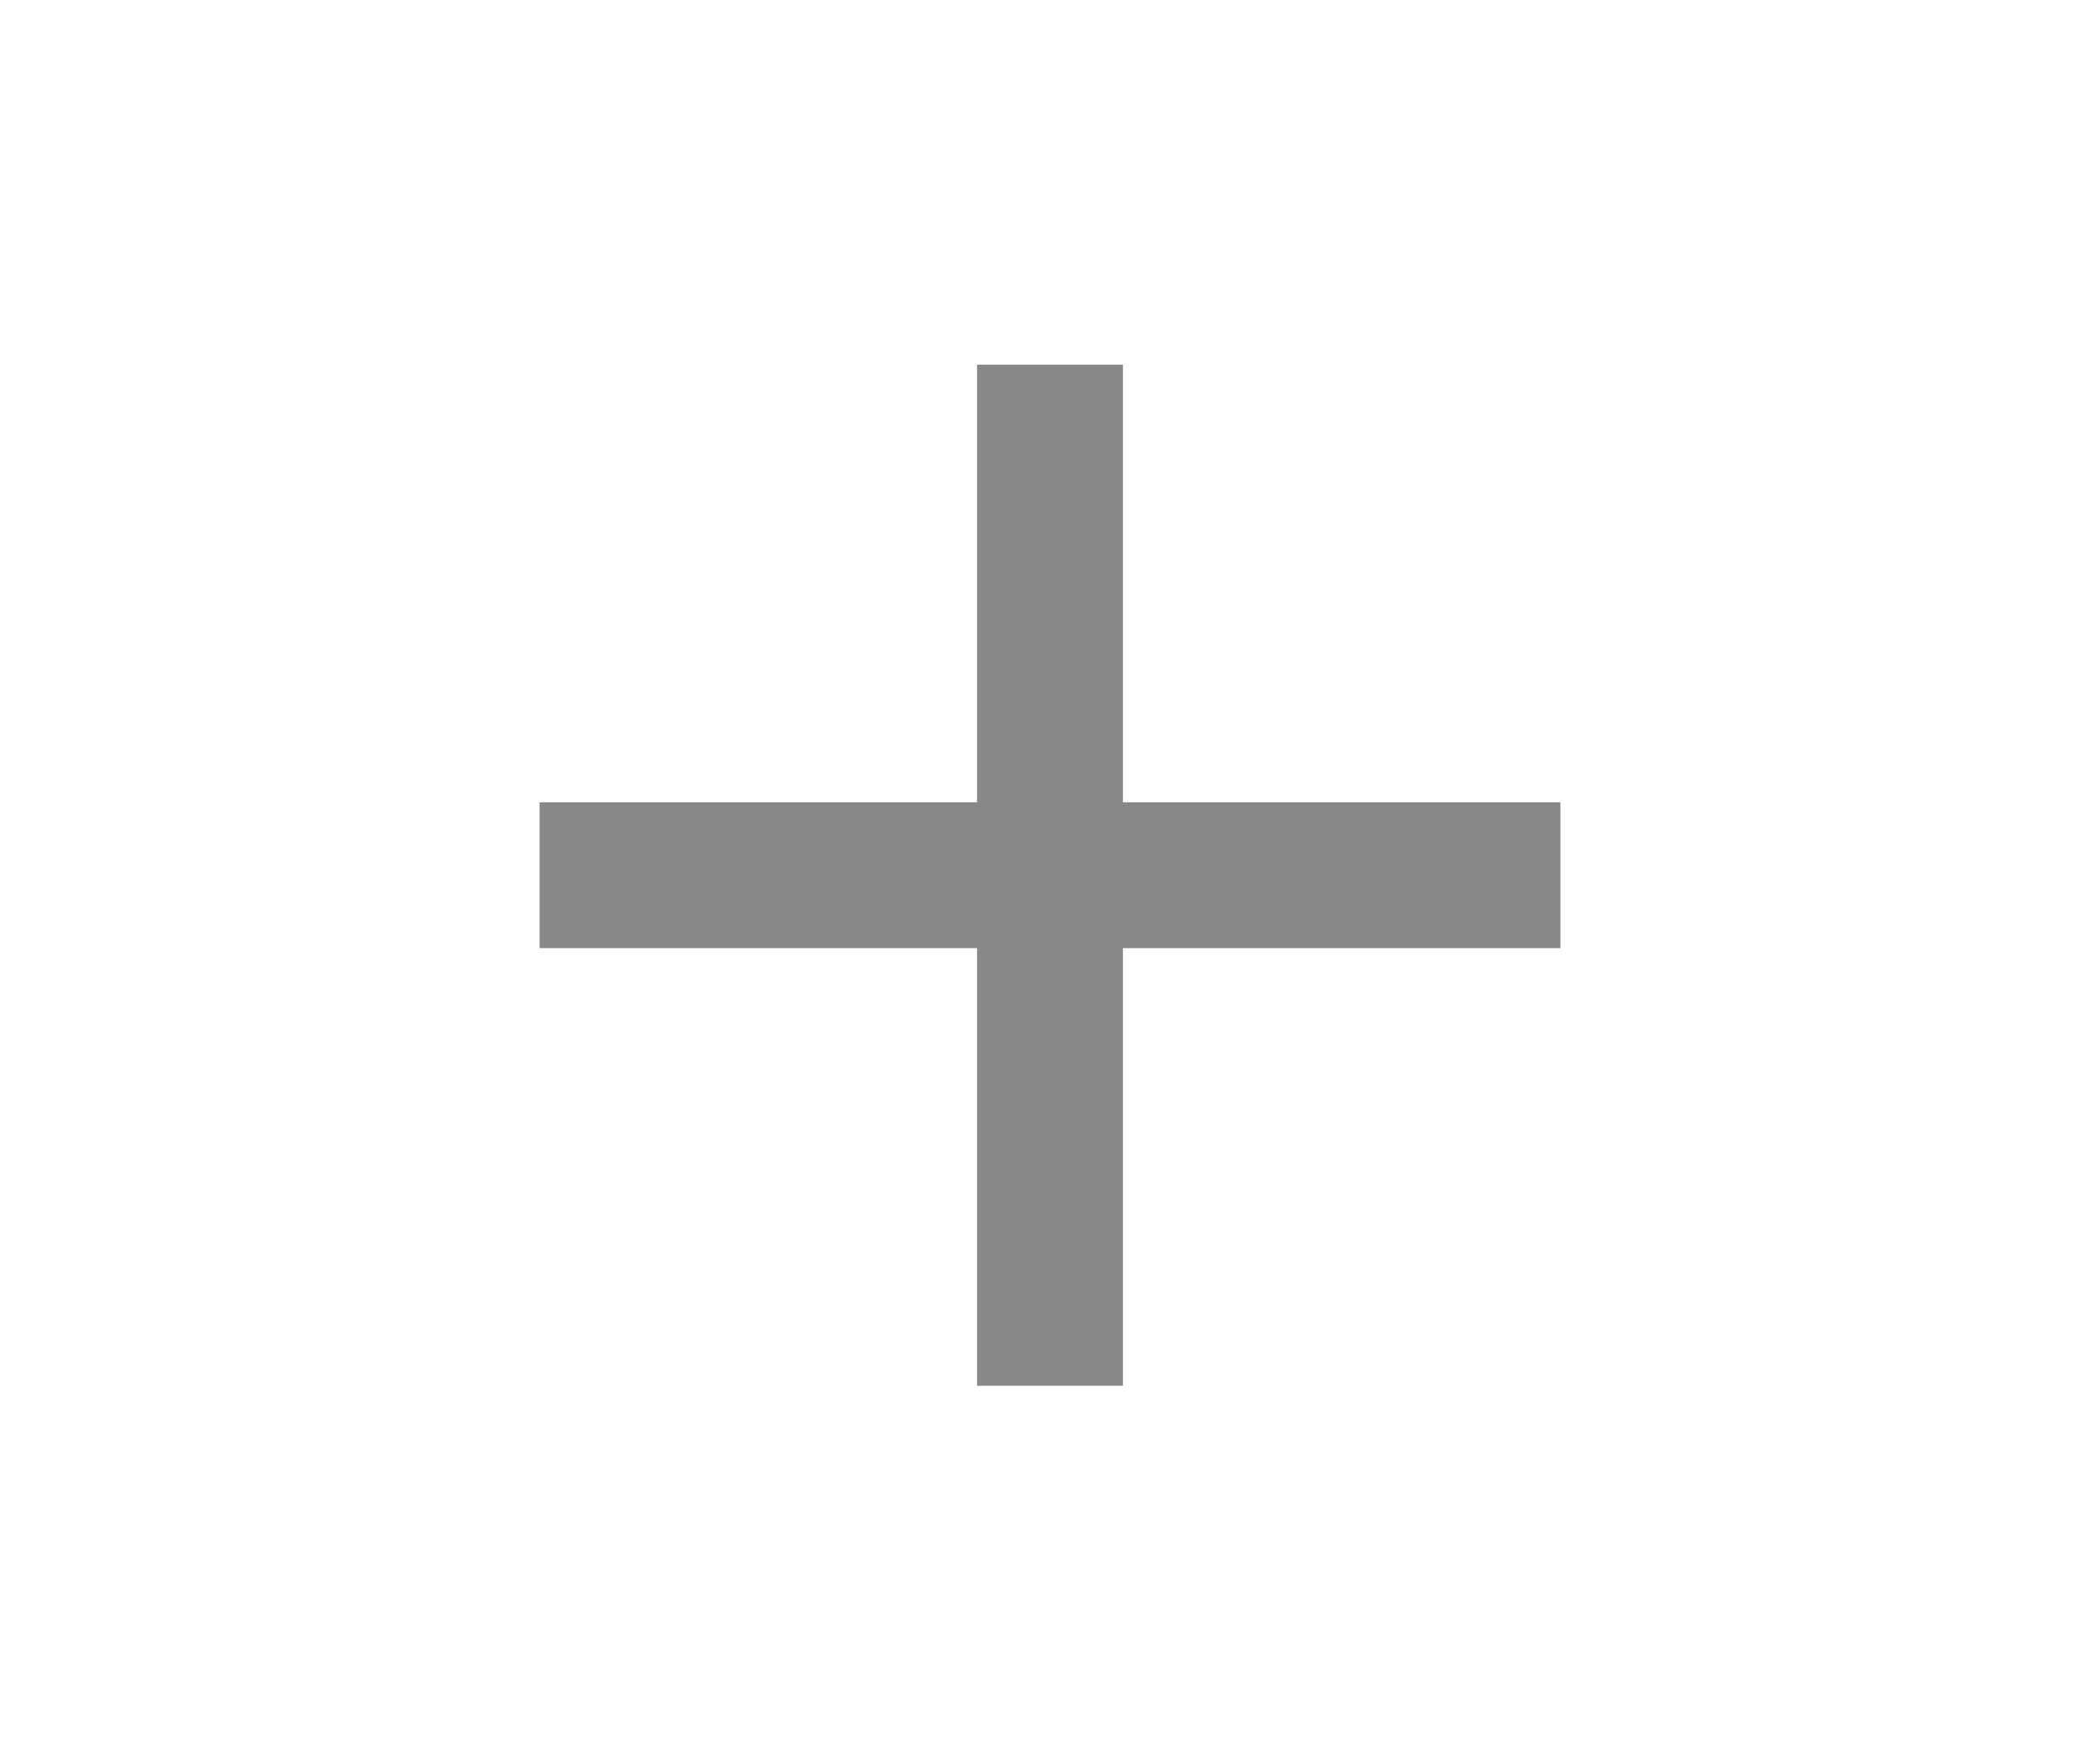
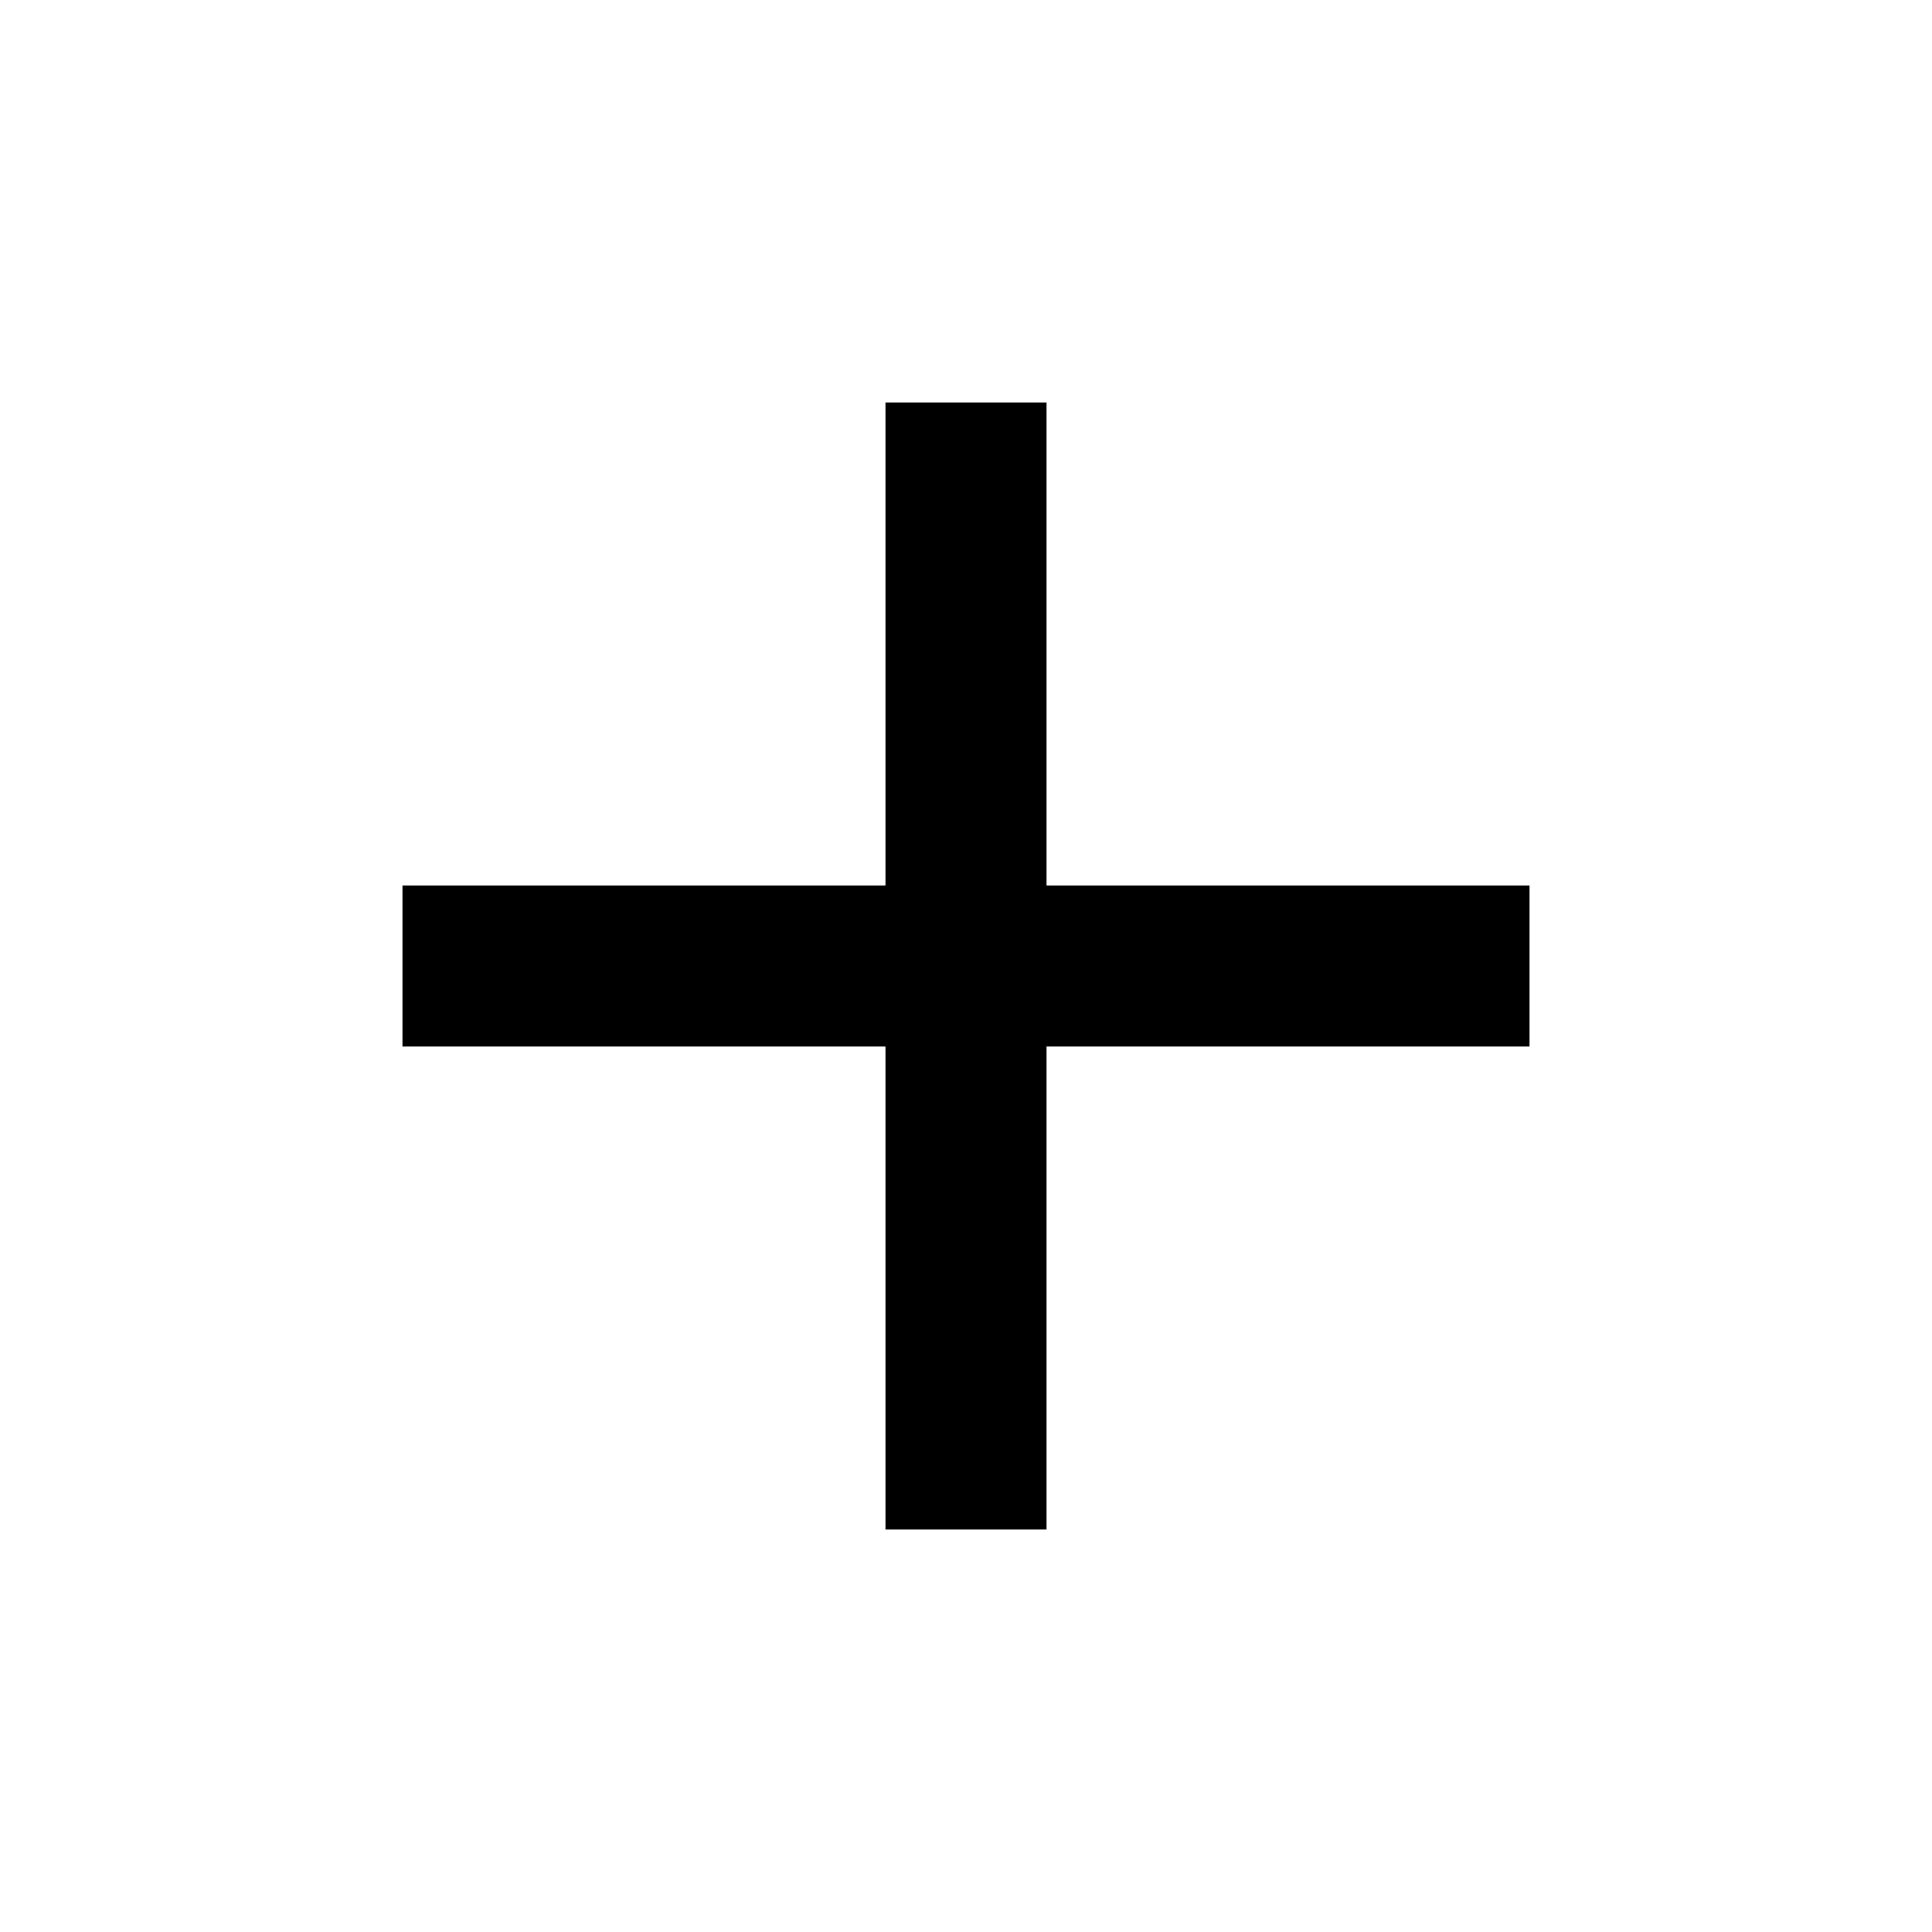
- <svg xmlns="http://www.w3.org/2000/svg" fill="#888888" width="24" height="20" viewBox="0 0 24 24">
+ <svg fill="currentColor" viewBox="0 0 24 24">
  <path d="M19 13h-6v6h-2v-6H5v-2h6V5h2v6h6v2z" />
  <path d="M0 0h24v24H0z" fill="none" />
</svg>
